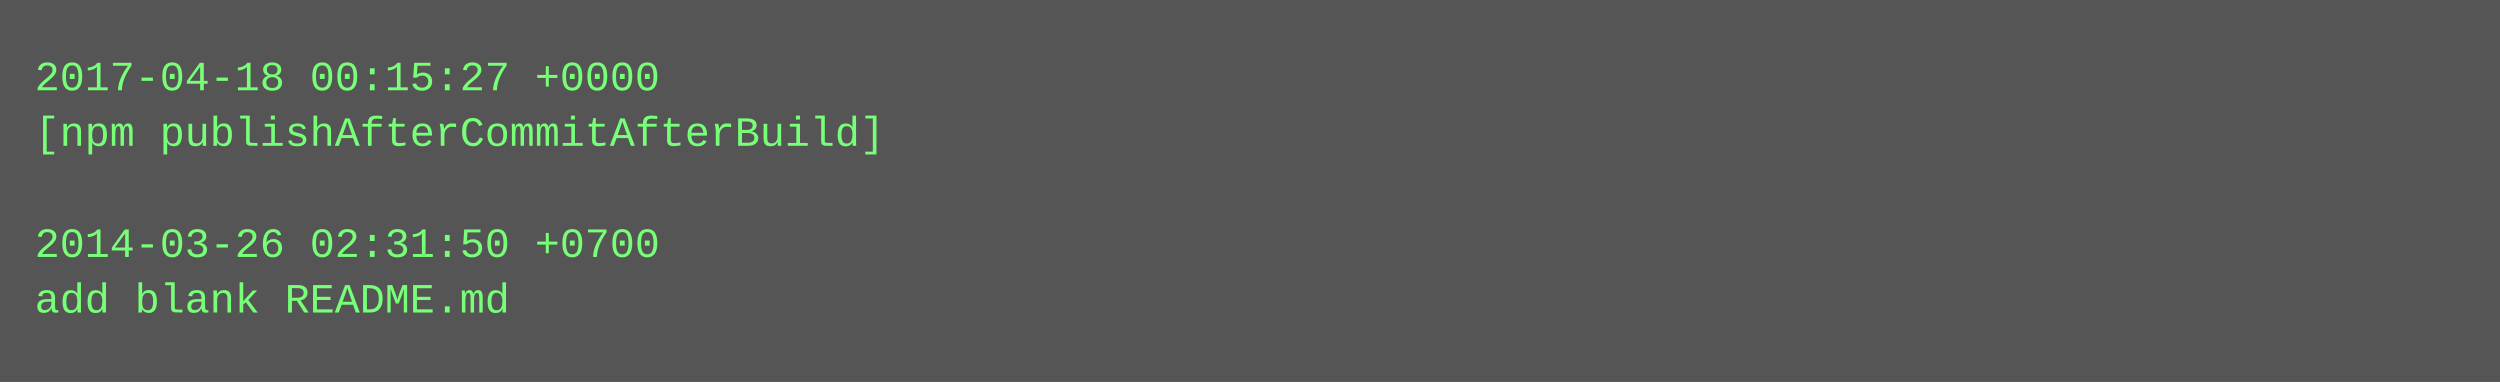
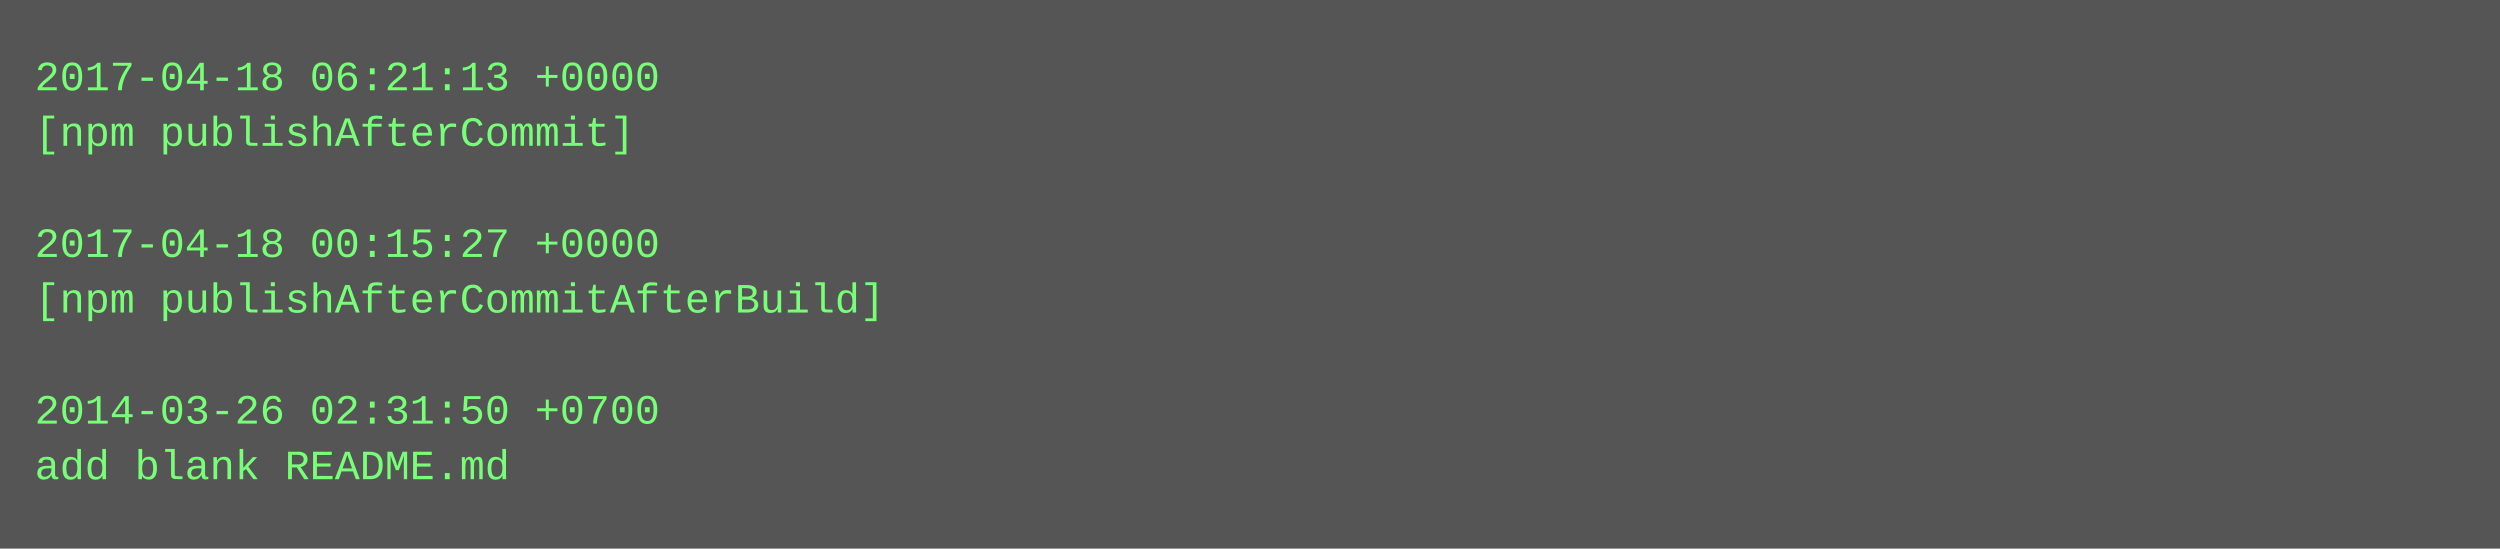
- <svg xmlns="http://www.w3.org/2000/svg" height="110" width="720">
-   <rect height="110" fill="#555" width="720" />
+ <svg xmlns="http://www.w3.org/2000/svg" height="158" width="720">
+   <rect height="158" fill="#555" width="720" />
  <text fill="#7f7" font-family="Courier New" font-size="12" xml:space="preserve">
-     <tspan x="10" y="26">2017-04-18 00:15:27 +0000</tspan>
-     <tspan x="10" y="42">[npm publishAfterCommitAfterBuild]</tspan>
+     <tspan x="10" y="26">2017-04-18 06:21:13 +0000</tspan>
+     <tspan x="10" y="42">[npm publishAfterCommit]</tspan>
    <tspan x="10" y="58" />
-     <tspan x="10" y="74">2014-03-26 02:31:50 +0700</tspan>
-     <tspan x="10" y="90">add blank README.md</tspan>
+     <tspan x="10" y="74">2017-04-18 00:15:27 +0000</tspan>
+     <tspan x="10" y="90">[npm publishAfterCommitAfterBuild]</tspan>
+     <tspan x="10" y="106" />
+     <tspan x="10" y="122">2014-03-26 02:31:50 +0700</tspan>
+     <tspan x="10" y="138">add blank README.md</tspan>
  </text>
</svg>
